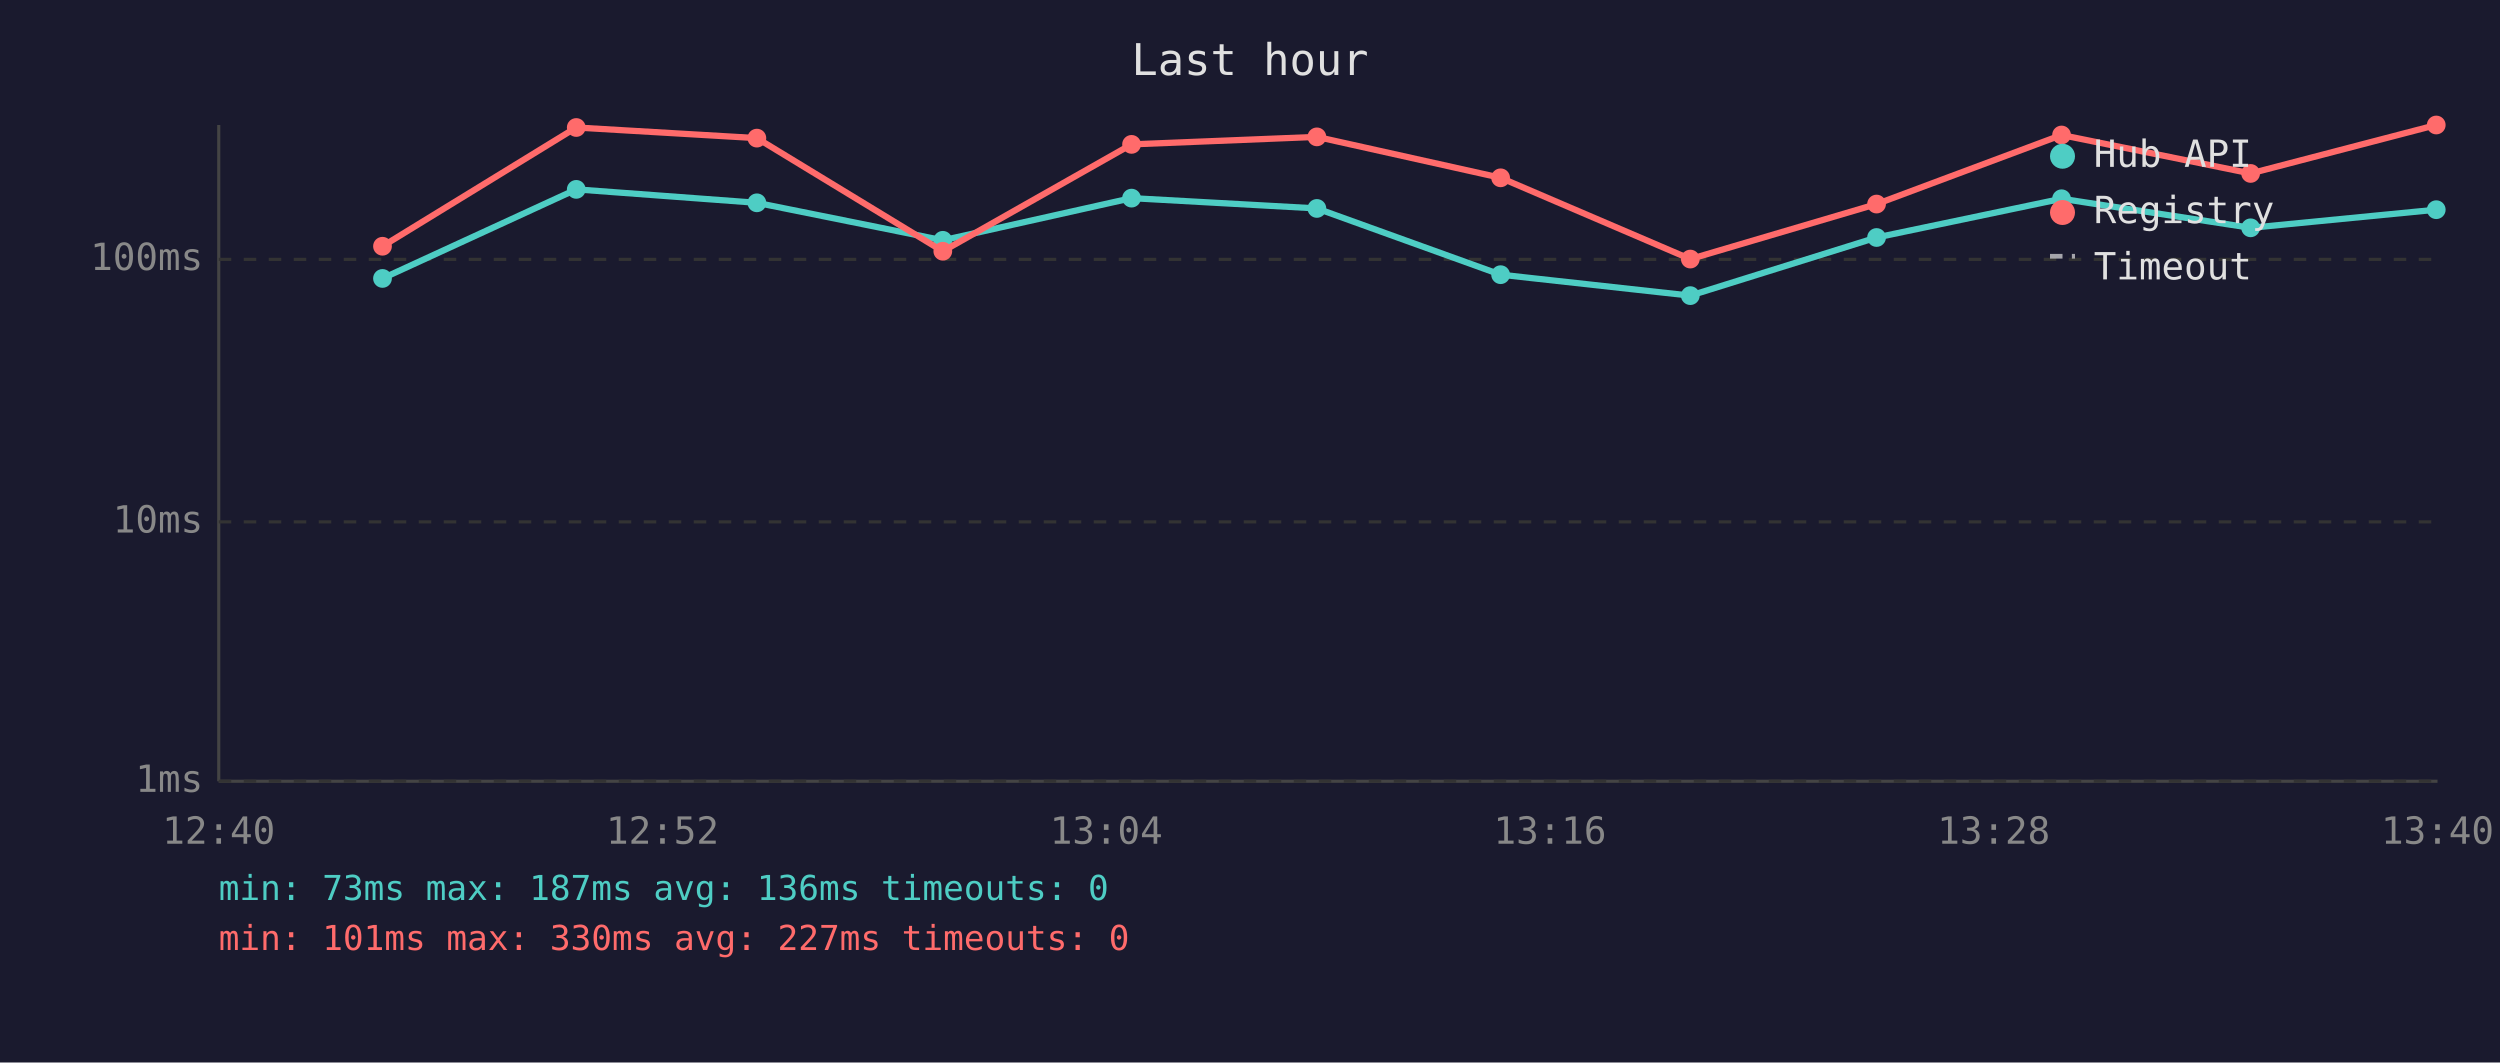
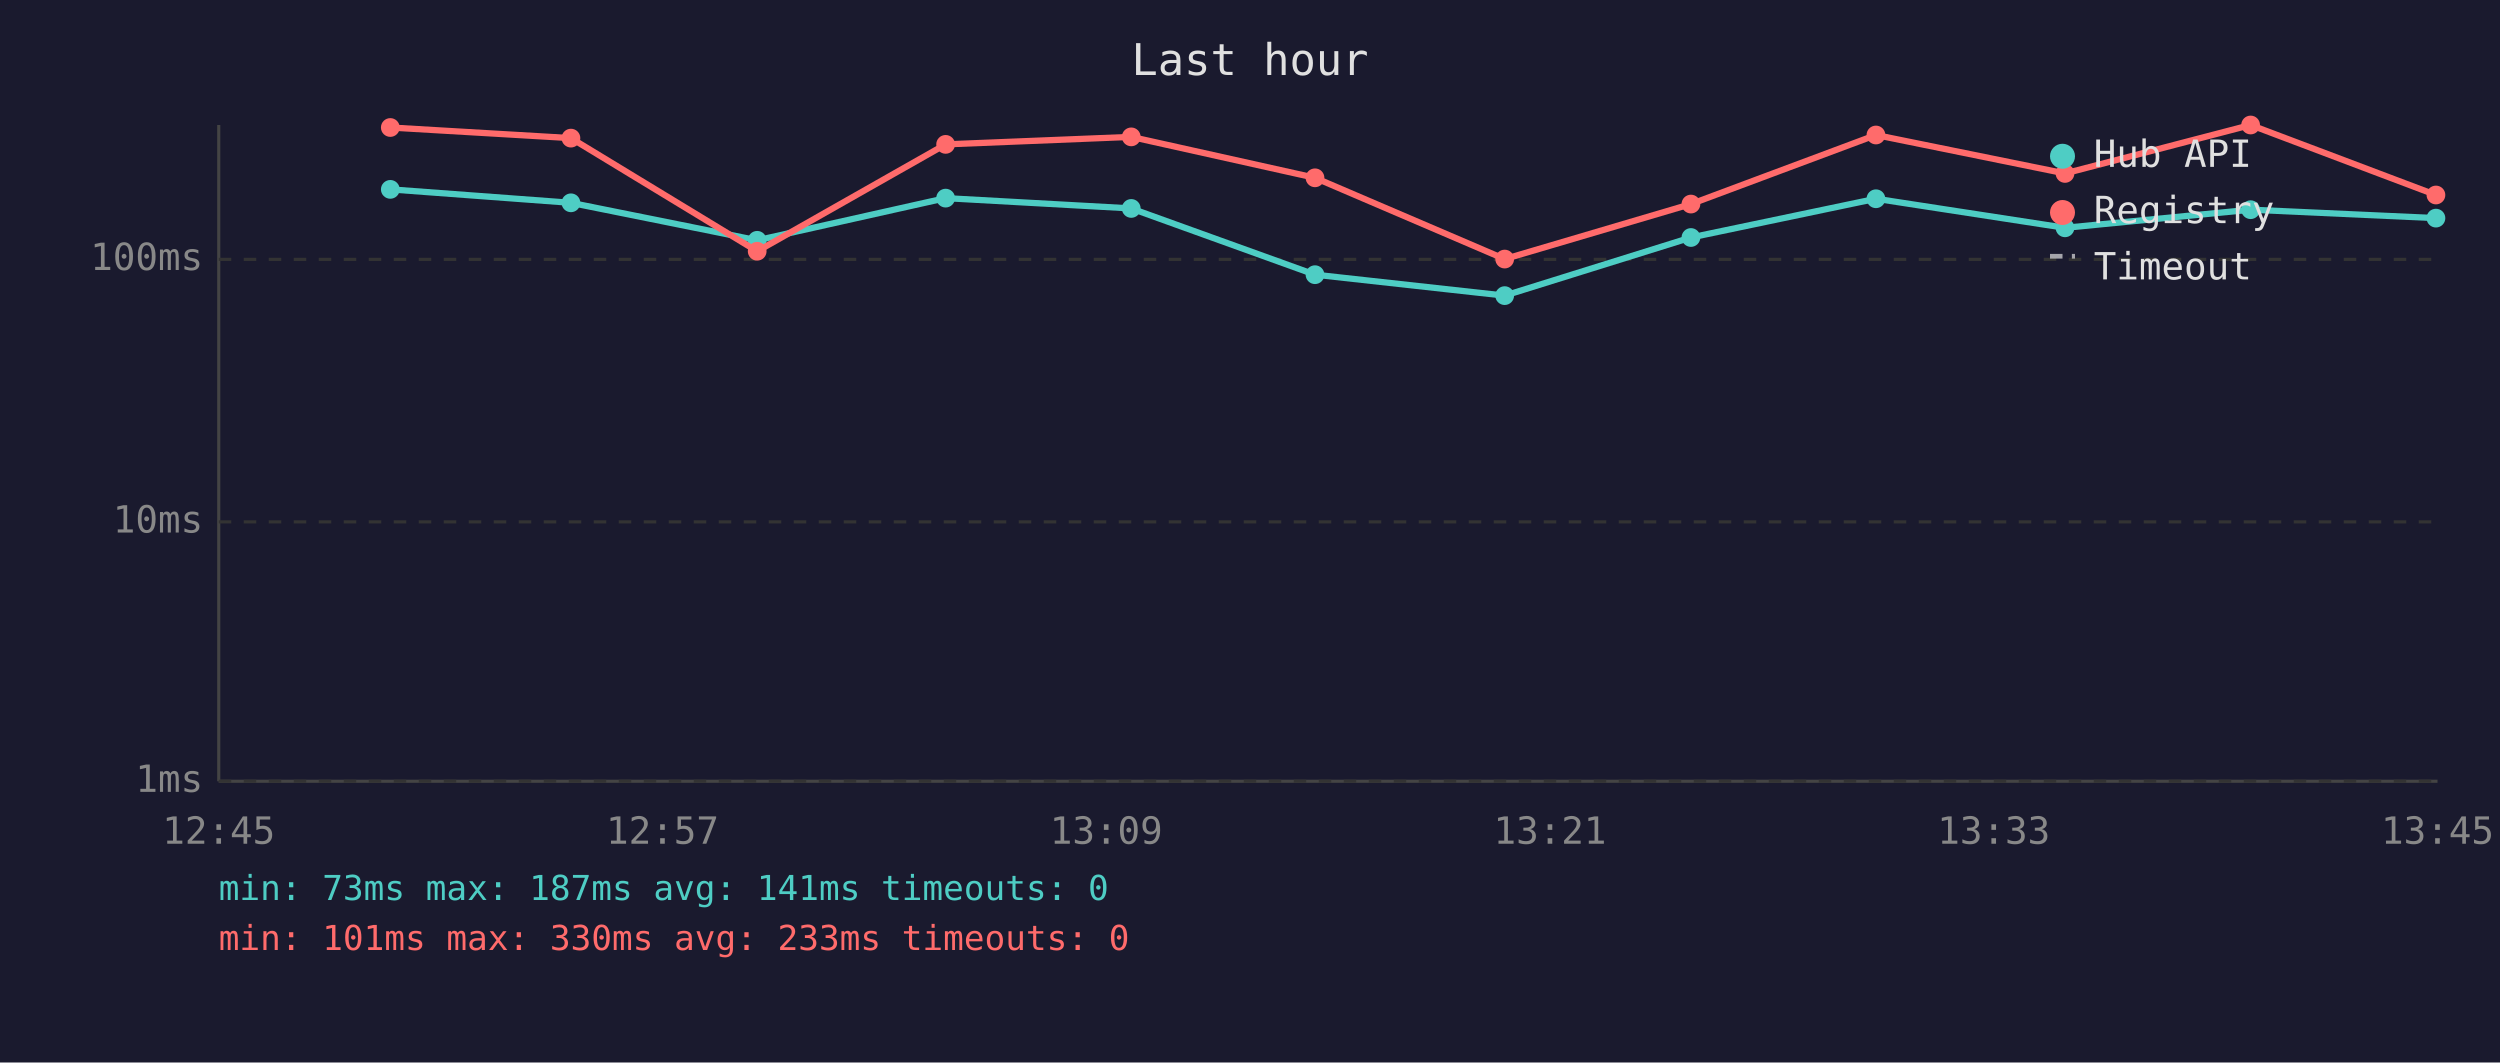
<svg xmlns="http://www.w3.org/2000/svg" viewBox="0 0 800 340" font-family="monospace" font-size="12">
  <rect width="800" height="340" fill="#1a1a2e" />
  <text x="400" y="24" fill="#e0e0e0" font-size="14" text-anchor="middle">Last hour</text>
  <line x1="70" y1="40" x2="70" y2="250" stroke="#444" stroke-width="1" />
  <line x1="70" y1="250" x2="780" y2="250" stroke="#444" stroke-width="1" />
  <line x1="70" y1="250" x2="780" y2="250" stroke="#333" stroke-width="1" stroke-dasharray="4" />
  <text x="65" y="250" fill="#888" text-anchor="end" dominant-baseline="middle">1ms</text>
  <line x1="70" y1="167" x2="780" y2="167" stroke="#333" stroke-width="1" stroke-dasharray="4" />
  <text x="65" y="167" fill="#888" text-anchor="end" dominant-baseline="middle">10ms</text>
  <line x1="70" y1="83" x2="780" y2="83" stroke="#333" stroke-width="1" stroke-dasharray="4" />
  <text x="65" y="83" fill="#888" text-anchor="end" dominant-baseline="middle">100ms</text>
-   <text x="70" y="270" fill="#888" text-anchor="middle">12:40</text>
-   <text x="212" y="270" fill="#888" text-anchor="middle">12:52</text>
-   <text x="354" y="270" fill="#888" text-anchor="middle">13:04</text>
-   <text x="496" y="270" fill="#888" text-anchor="middle">13:16</text>
-   <text x="638" y="270" fill="#888" text-anchor="middle">13:28</text>
-   <text x="780" y="270" fill="#888" text-anchor="middle">13:40</text>
-   <polyline points="122.4,89.1 184.4,60.6 242.2,64.9 301.7,76.9 362.1,63.4 421.4,66.7 480.2,87.9 540.9,94.6 600.5,76.0 659.7,63.6 720.2,72.9 779.6,67.1" fill="none" stroke="#4ecdc4" stroke-width="2" opacity="1" />
-   <circle cx="122.4" cy="89.1" r="3" fill="#4ecdc4" />
-   <circle cx="184.4" cy="60.6" r="3" fill="#4ecdc4" />
-   <circle cx="242.2" cy="64.9" r="3" fill="#4ecdc4" />
-   <circle cx="301.7" cy="76.9" r="3" fill="#4ecdc4" />
-   <circle cx="362.1" cy="63.4" r="3" fill="#4ecdc4" />
-   <circle cx="421.4" cy="66.7" r="3" fill="#4ecdc4" />
-   <circle cx="480.2" cy="87.9" r="3" fill="#4ecdc4" />
-   <circle cx="540.9" cy="94.6" r="3" fill="#4ecdc4" />
-   <circle cx="600.5" cy="76.0" r="3" fill="#4ecdc4" />
-   <circle cx="659.7" cy="63.6" r="3" fill="#4ecdc4" />
-   <circle cx="720.2" cy="72.9" r="3" fill="#4ecdc4" />
-   <circle cx="779.6" cy="67.1" r="3" fill="#4ecdc4" />
-   <polyline points="122.4,78.8 184.4,40.8 242.2,44.2 301.7,80.4 362.1,46.2 421.4,43.8 480.2,56.9 540.9,82.9 600.5,65.3 659.7,43.2 720.2,55.5 779.6,40.0" fill="none" stroke="#ff6b6b" stroke-width="2" opacity="1" />
-   <circle cx="122.4" cy="78.8" r="3" fill="#ff6b6b" />
-   <circle cx="184.4" cy="40.8" r="3" fill="#ff6b6b" />
-   <circle cx="242.2" cy="44.2" r="3" fill="#ff6b6b" />
-   <circle cx="301.7" cy="80.4" r="3" fill="#ff6b6b" />
-   <circle cx="362.1" cy="46.2" r="3" fill="#ff6b6b" />
-   <circle cx="421.4" cy="43.8" r="3" fill="#ff6b6b" />
-   <circle cx="480.2" cy="56.9" r="3" fill="#ff6b6b" />
-   <circle cx="540.9" cy="82.9" r="3" fill="#ff6b6b" />
-   <circle cx="600.5" cy="65.3" r="3" fill="#ff6b6b" />
-   <circle cx="659.7" cy="43.2" r="3" fill="#ff6b6b" />
-   <circle cx="720.2" cy="55.5" r="3" fill="#ff6b6b" />
-   <circle cx="779.6" cy="40.0" r="3" fill="#ff6b6b" />
+   <text x="70" y="270" fill="#888" text-anchor="middle">12:45</text>
+   <text x="212" y="270" fill="#888" text-anchor="middle">12:57</text>
+   <text x="354" y="270" fill="#888" text-anchor="middle">13:09</text>
+   <text x="496" y="270" fill="#888" text-anchor="middle">13:21</text>
+   <text x="638" y="270" fill="#888" text-anchor="middle">13:33</text>
+   <text x="780" y="270" fill="#888" text-anchor="middle">13:45</text>
+   <polyline points="124.9,60.6 182.7,64.9 242.3,76.9 302.6,63.4 362.0,66.7 420.8,87.9 481.5,94.6 541.1,76.0 600.3,63.6 660.8,72.9 720.2,67.1 779.5,69.8" fill="none" stroke="#4ecdc4" stroke-width="2" opacity="1" />
+   <circle cx="124.9" cy="60.6" r="3" fill="#4ecdc4" />
+   <circle cx="182.7" cy="64.9" r="3" fill="#4ecdc4" />
+   <circle cx="242.3" cy="76.9" r="3" fill="#4ecdc4" />
+   <circle cx="302.6" cy="63.4" r="3" fill="#4ecdc4" />
+   <circle cx="362.0" cy="66.7" r="3" fill="#4ecdc4" />
+   <circle cx="420.8" cy="87.9" r="3" fill="#4ecdc4" />
+   <circle cx="481.5" cy="94.6" r="3" fill="#4ecdc4" />
+   <circle cx="541.1" cy="76.0" r="3" fill="#4ecdc4" />
+   <circle cx="600.3" cy="63.6" r="3" fill="#4ecdc4" />
+   <circle cx="660.8" cy="72.9" r="3" fill="#4ecdc4" />
+   <circle cx="720.2" cy="67.1" r="3" fill="#4ecdc4" />
+   <circle cx="779.5" cy="69.8" r="3" fill="#4ecdc4" />
+   <polyline points="124.9,40.8 182.7,44.2 242.3,80.4 302.6,46.2 362.0,43.8 420.8,56.9 481.5,82.9 541.1,65.3 600.3,43.2 660.8,55.5 720.2,40.0 779.5,62.4" fill="none" stroke="#ff6b6b" stroke-width="2" opacity="1" />
+   <circle cx="124.9" cy="40.8" r="3" fill="#ff6b6b" />
+   <circle cx="182.7" cy="44.2" r="3" fill="#ff6b6b" />
+   <circle cx="242.3" cy="80.4" r="3" fill="#ff6b6b" />
+   <circle cx="302.6" cy="46.2" r="3" fill="#ff6b6b" />
+   <circle cx="362.0" cy="43.8" r="3" fill="#ff6b6b" />
+   <circle cx="420.8" cy="56.9" r="3" fill="#ff6b6b" />
+   <circle cx="481.5" cy="82.9" r="3" fill="#ff6b6b" />
+   <circle cx="541.1" cy="65.3" r="3" fill="#ff6b6b" />
+   <circle cx="600.3" cy="43.2" r="3" fill="#ff6b6b" />
+   <circle cx="660.8" cy="55.5" r="3" fill="#ff6b6b" />
+   <circle cx="720.2" cy="40.0" r="3" fill="#ff6b6b" />
+   <circle cx="779.5" cy="62.4" r="3" fill="#ff6b6b" />
  <circle cx="660" cy="50" r="4" fill="#4ecdc4" />
  <text x="670" y="50" fill="#e0e0e0" dominant-baseline="middle">Hub API</text>
  <circle cx="660" cy="68" r="4" fill="#ff6b6b" />
  <text x="670" y="68" fill="#e0e0e0" dominant-baseline="middle">Registry</text>
  <line x1="656" y1="82" x2="664" y2="82" stroke="#e0e0e0" stroke-width="1.5" stroke-dasharray="4,3" opacity="0.7" />
  <text x="670" y="86" fill="#e0e0e0" dominant-baseline="middle">Timeout</text>
-   <text x="70" y="288" fill="#4ecdc4" font-size="11">min: 73ms  max: 187ms  avg: 136ms  timeouts: 0</text>
-   <text x="70" y="304" fill="#ff6b6b" font-size="11">min: 101ms  max: 330ms  avg: 227ms  timeouts: 0</text>
+   <text x="70" y="288" fill="#4ecdc4" font-size="11">min: 73ms  max: 187ms  avg: 141ms  timeouts: 0</text>
+   <text x="70" y="304" fill="#ff6b6b" font-size="11">min: 101ms  max: 330ms  avg: 233ms  timeouts: 0</text>
</svg>
